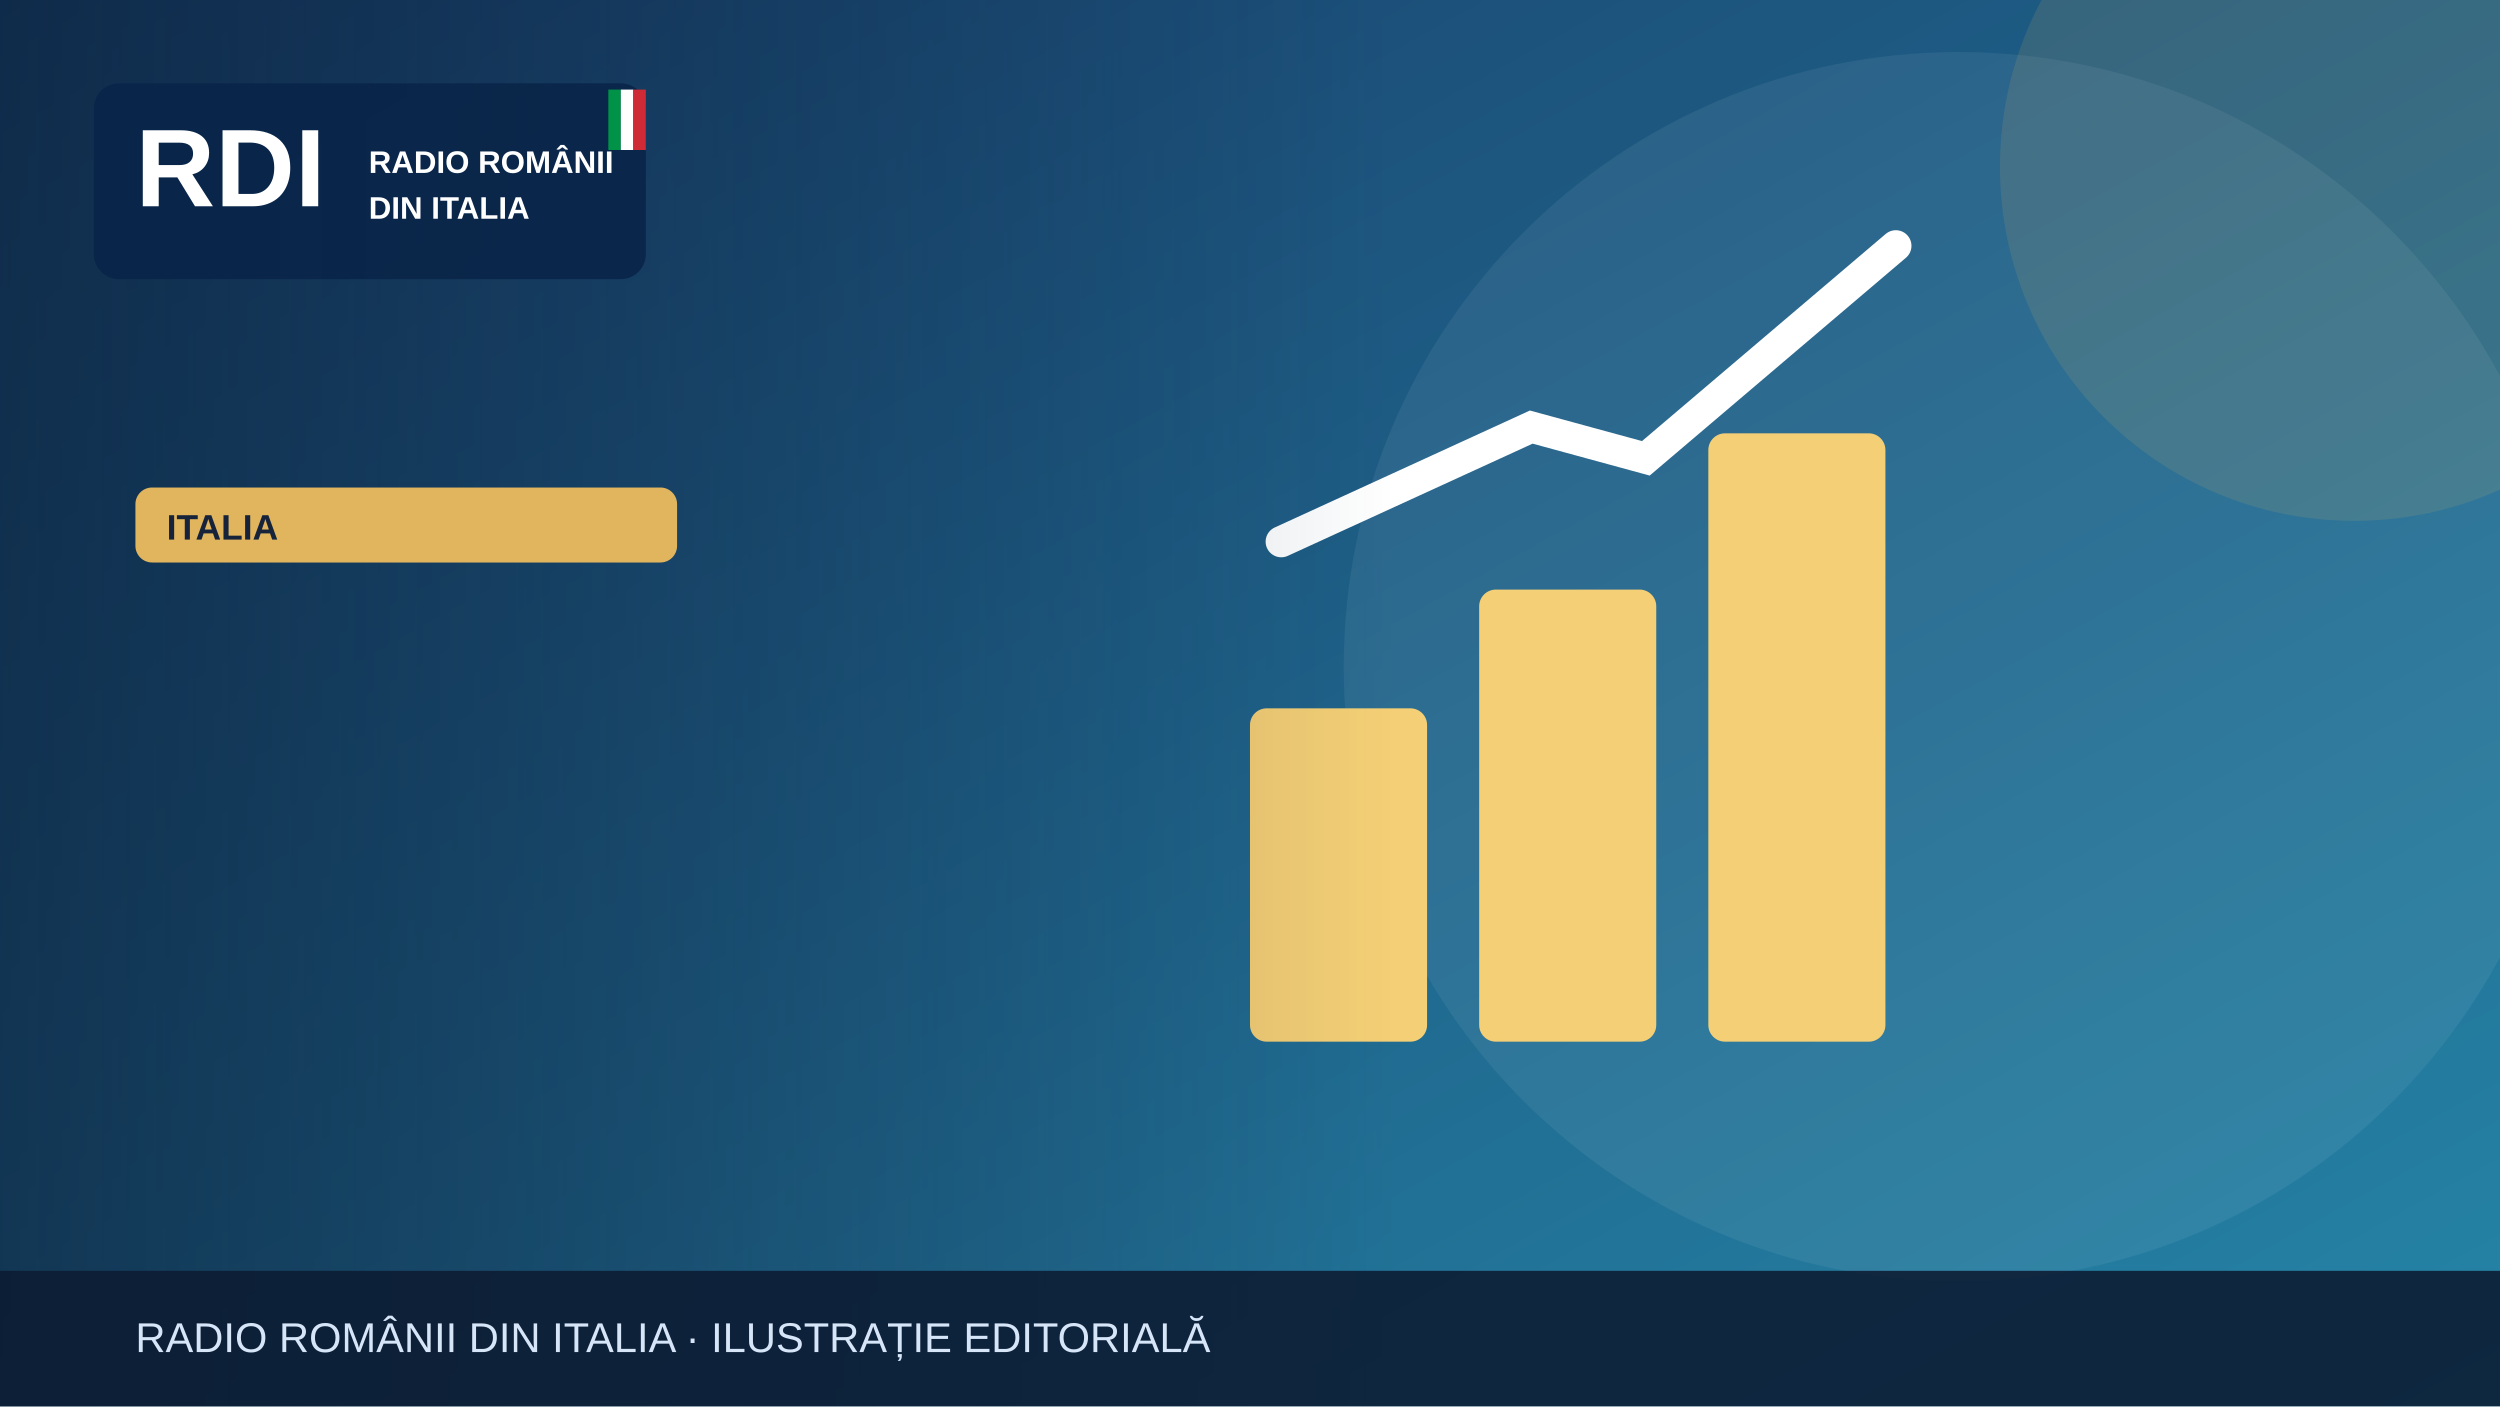
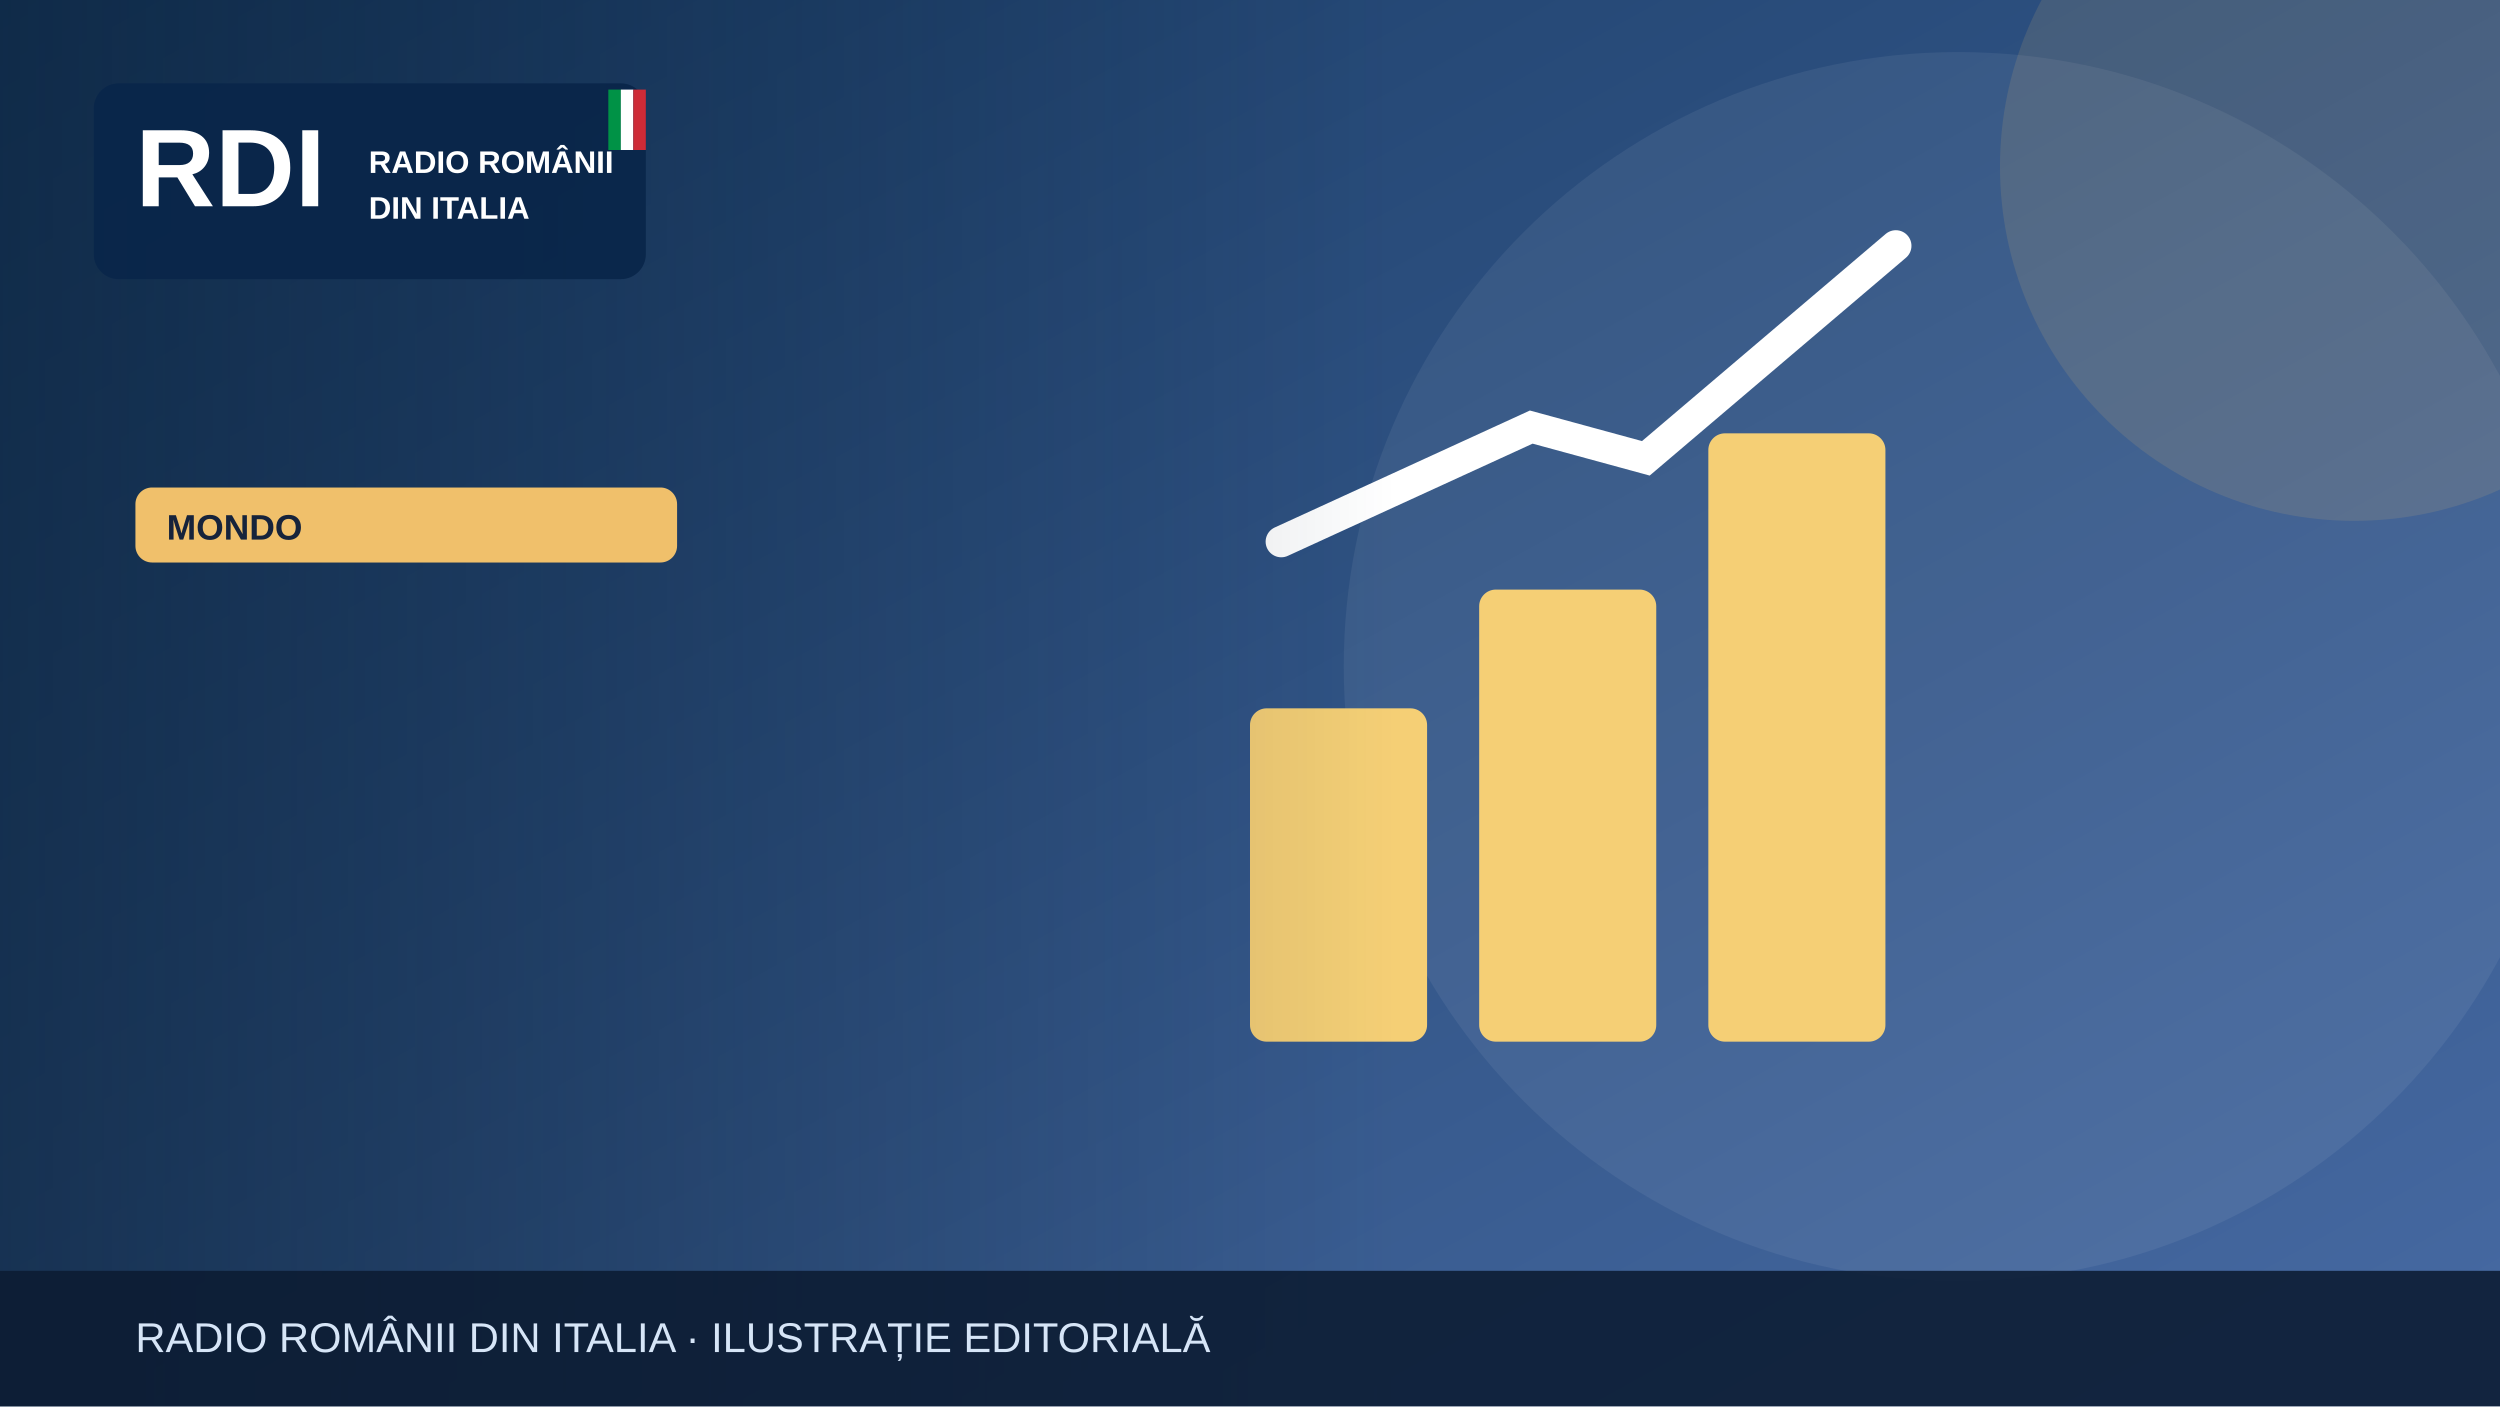
<svg xmlns="http://www.w3.org/2000/svg" width="1200" height="675" viewBox="0 0 1200 675" role="img" aria-label="Illustrazione editoriale RDI">
  <defs>
    <linearGradient id="bg" x2="1" y2="1">
-       <stop stop-color="#183c69" />
-       <stop offset="1" stop-color="#2585a7" />
+       <stop stop-color="#183b64" />
+       <stop offset="1" stop-color="#476aa3" />
    </linearGradient>
    <linearGradient id="shade">
      <stop stop-color="#0b223a" stop-opacity=".65" />
      <stop offset="1" stop-color="#0b223a" stop-opacity="0" />
    </linearGradient>
  </defs>
  <rect width="1200" height="675" fill="url(#bg)" />
  <circle cx="940" cy="320" r="295" fill="#fff" opacity=".065" />
-   <circle cx="1130" cy="80" r="170" fill="#e1b55d" opacity=".13" />
+   <circle cx="1130" cy="80" r="170" fill="#f0c06b" opacity=".13" />
  <g>
    <g fill="#f5cf75">
      <rect x="600" y="340" width="85" height="160" rx="8" />
      <rect x="710" y="283" width="85" height="217" rx="8" />
      <rect x="820" y="208" width="85" height="292" rx="8" />
    </g>
    <path d="M615 260 735 205 790 220 910 118" fill="none" stroke="#fff" stroke-width="15" stroke-linecap="round" />
  </g>
  <rect x="0" y="0" width="670" height="675" fill="url(#shade)" />
  <rect x="45" y="40" width="265" height="94" rx="12" fill="#09264a" opacity=".97" />
  <text x="65" y="99" font-family="Arial,sans-serif" font-size="53" font-weight="900" fill="white">RDI</text>
  <text x="177" y="83" font-family="Arial,sans-serif" font-size="15" font-weight="800" fill="white">RADIO ROMÂNII</text>
  <text x="177" y="105" font-family="Arial,sans-serif" font-size="15" font-weight="800" fill="white">DIN ITALIA</text>
  <rect x="292" y="43" width="6" height="29" fill="#009246" />
  <rect x="298" y="43" width="6" height="29" fill="#fff" />
  <rect x="304" y="43" width="6" height="29" fill="#ce2b37" />
-   <rect x="65" y="234" width="260" height="36" rx="8" fill="#e1b55d" />
-   <text x="80" y="259" font-family="Arial,sans-serif" font-size="17" font-weight="800" fill="#16233b">ITALIA</text>
+   <rect x="65" y="234" width="260" height="36" rx="8" fill="#f0c06b" />
+   <text x="80" y="259" font-family="Arial,sans-serif" font-size="17" font-weight="800" fill="#16233b">MONDO</text>
  <rect y="610" width="1200" height="65" fill="#0b1b32" opacity=".88" />
  <text x="65" y="649" font-family="Arial,sans-serif" font-size="20" fill="#d6e5f7">RADIO ROMÂNII DIN ITALIA · ILUSTRAȚIE EDITORIALĂ</text>
</svg>
